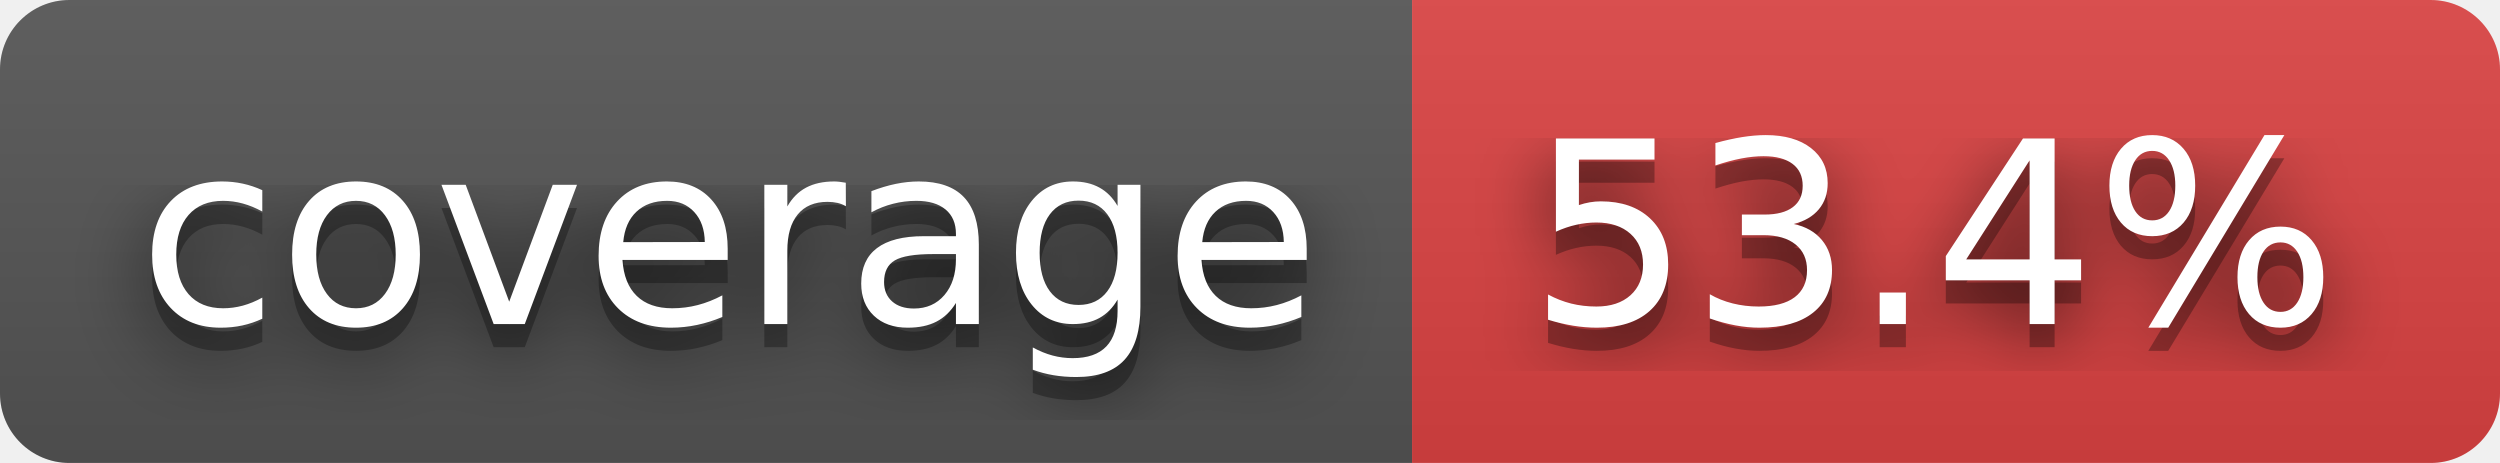
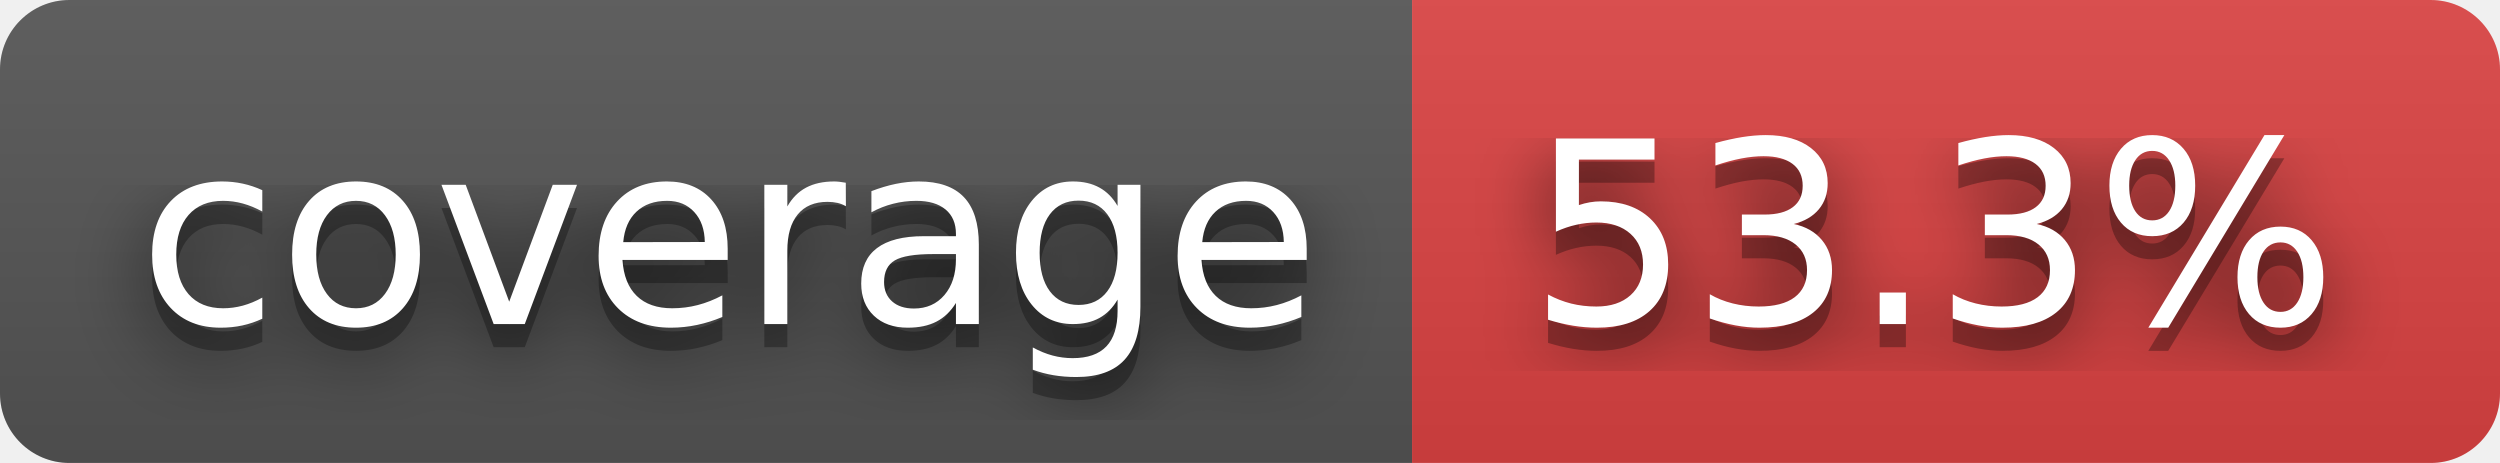
- <svg xmlns="http://www.w3.org/2000/svg" width="108" height="20" role="img" aria-label="coverage: 53.4%">
+ <svg xmlns="http://www.w3.org/2000/svg" width="108" height="20" role="img" aria-label="coverage: 53.3%">
  <filter id="blur">
    <feGaussianBlur stdDeviation="16" />
  </filter>
  <linearGradient id="s" x2="0" y2="100%">
    <stop offset="0" stop-color="#bbb" stop-opacity=".1" />
    <stop offset="1" stop-opacity=".1" />
  </linearGradient>
  <clipPath id="r">
    <rect width="108" height="20" rx="3" />
  </clipPath>
  <g clip-path="url(#r)">
    <rect width="61" height="20" fill="#555" />
    <rect x="61" width="47" height="20" fill="#dd4343" />
    <rect width="108" height="20" fill="url(#s)" />
  </g>
  <g fill="#fff" text-anchor="middle" font-family="Verdana,Geneva,DejaVu Sans,sans-serif" text-rendering="geometricPrecision" font-size="110">
    <g transform="scale(.1)">
      <g aria-hidden="true" fill="#010101">
        <text x="315" y="150" fill-opacity=".8" filter="url(#blur)" textLength="510">coverage</text>
        <text x="315" y="150" fill-opacity=".3" textLength="510">coverage</text>
      </g>
      <text x="315" y="140" textLength="510">coverage</text>
    </g>
    <g transform="scale(.1)">
      <g aria-hidden="true" fill="#010101">
-         <text x="835" y="150" fill-opacity=".8" filter="url(#blur)" textLength="370">53.4%</text>
-         <text x="835" y="150" fill-opacity=".3" textLength="370">53.4%</text>
+         <text x="835" y="150" fill-opacity=".8" filter="url(#blur)" textLength="370">53.3%</text>
+         <text x="835" y="150" fill-opacity=".3" textLength="370">53.3%</text>
      </g>
-       <text x="835" y="140" textLength="370">53.4%</text>
+       <text x="835" y="140" textLength="370">53.3%</text>
    </g>
  </g>
</svg>
